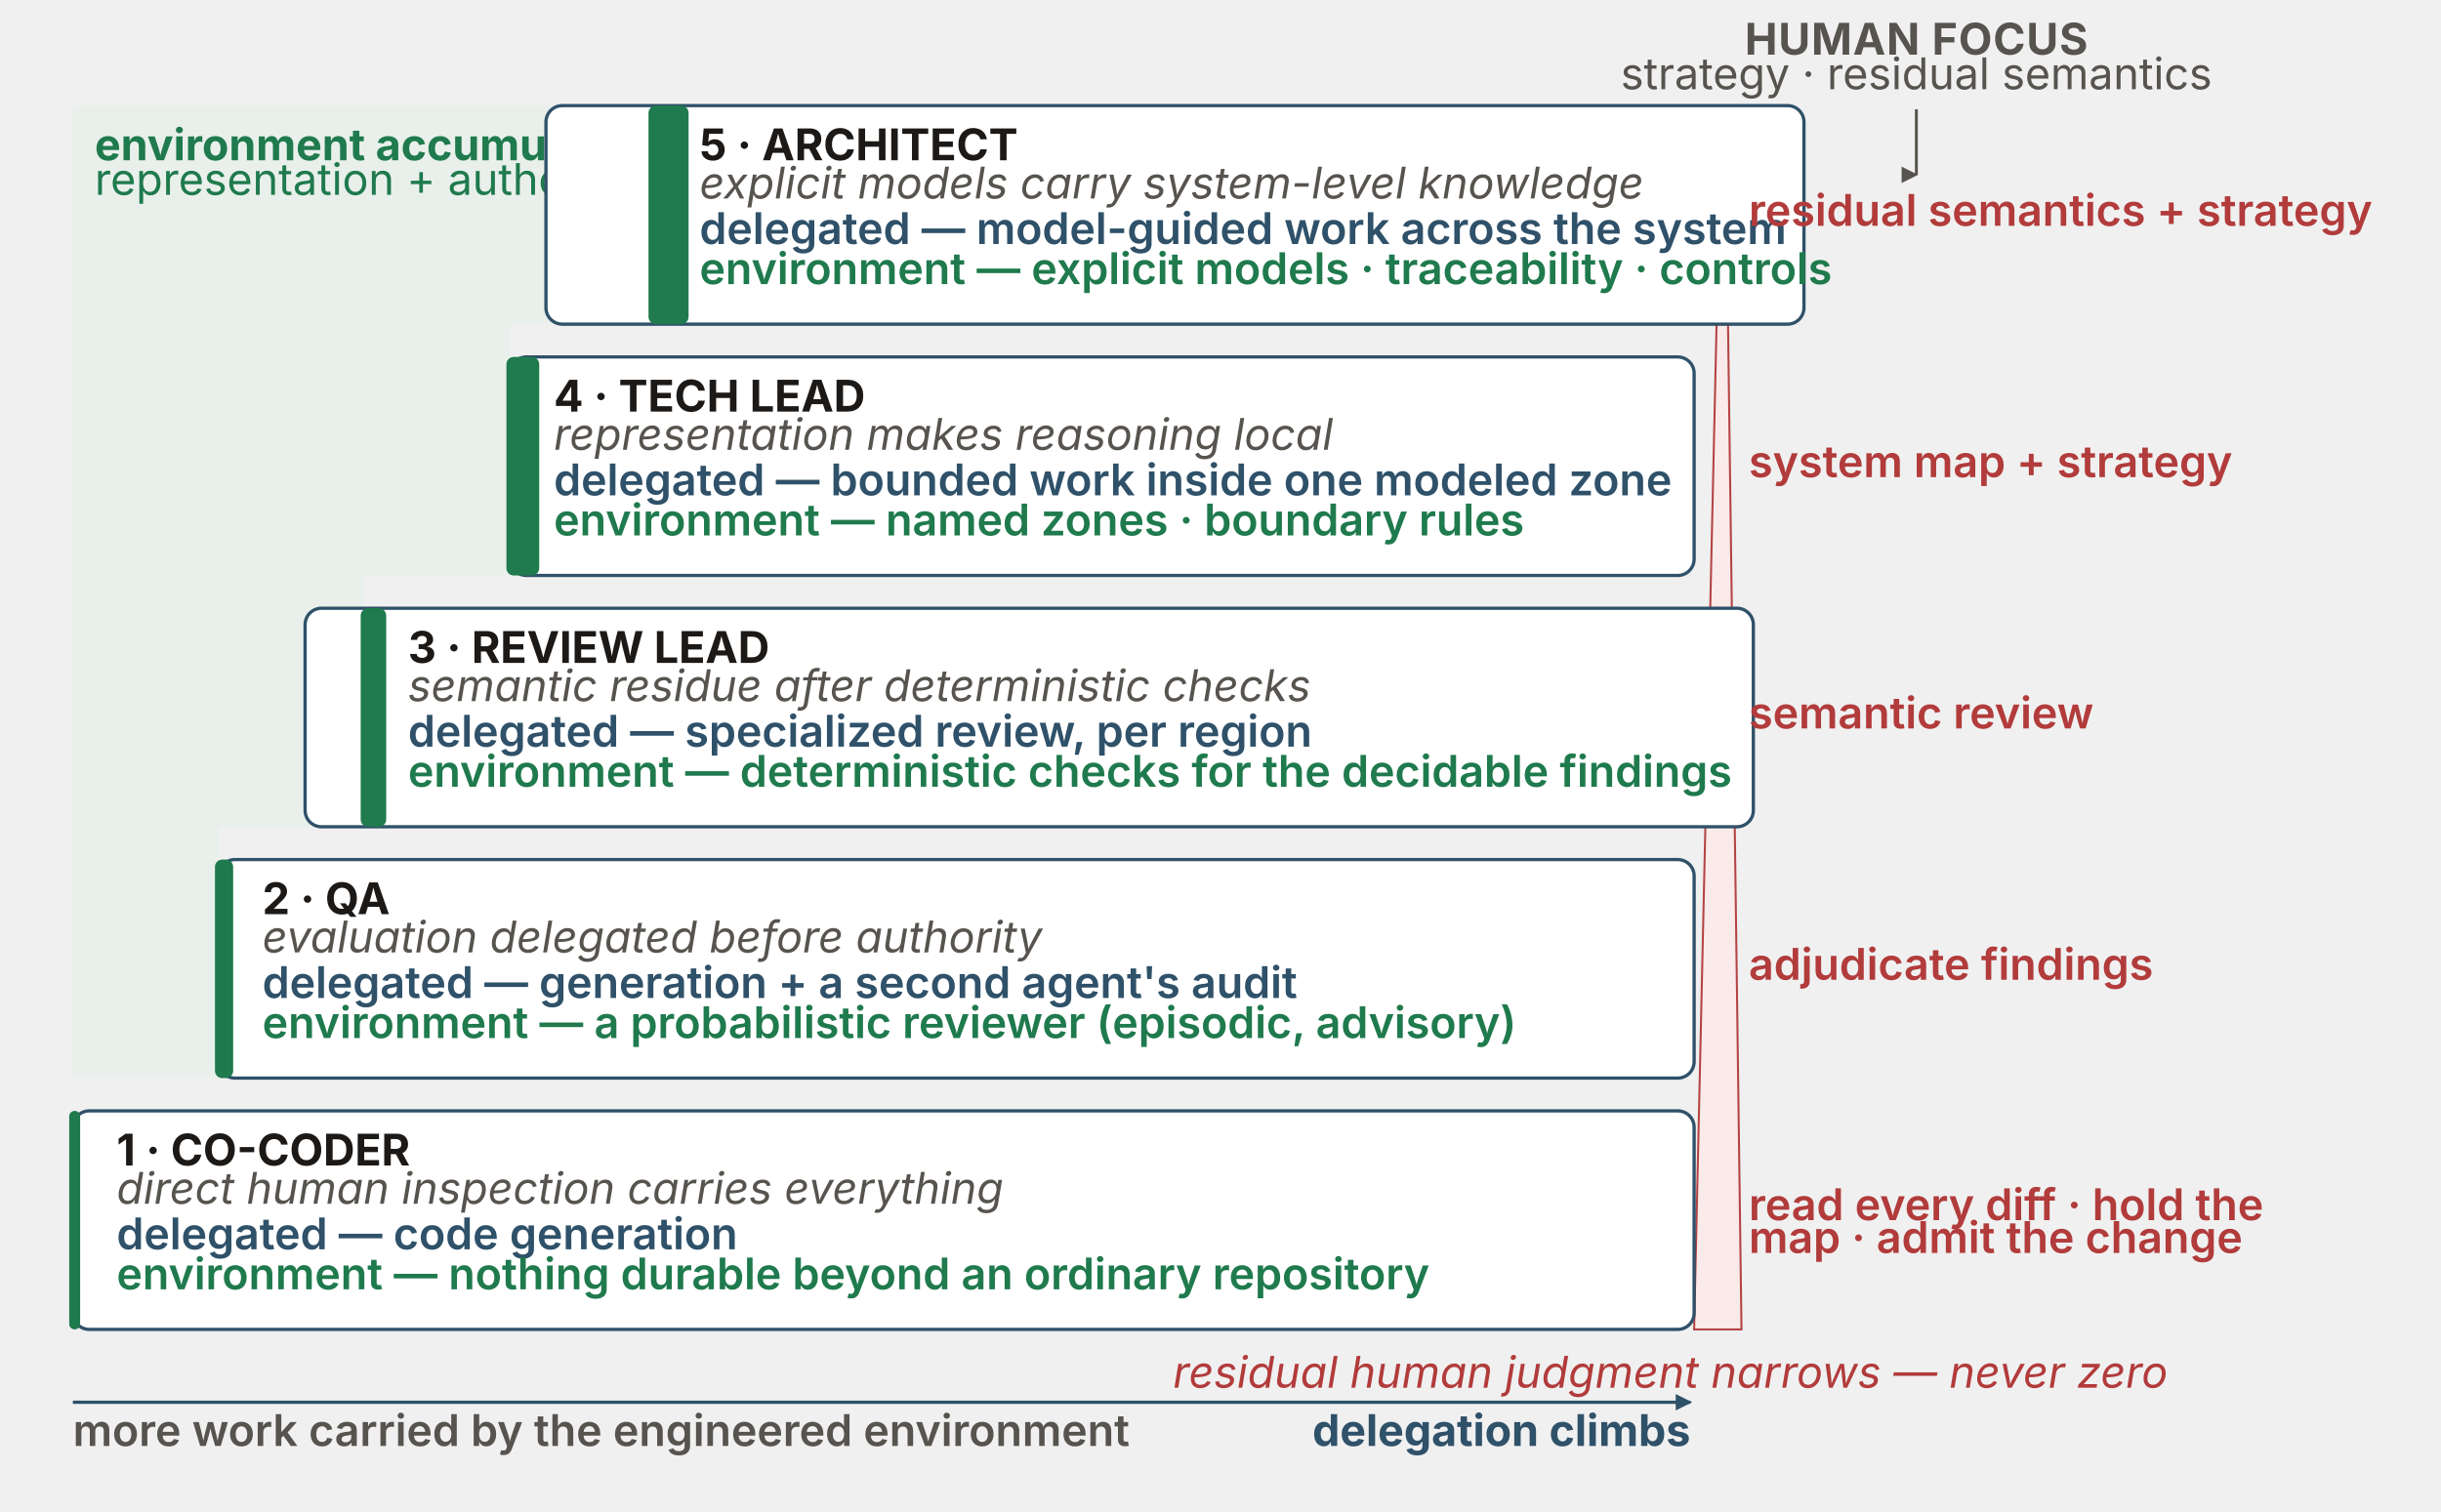
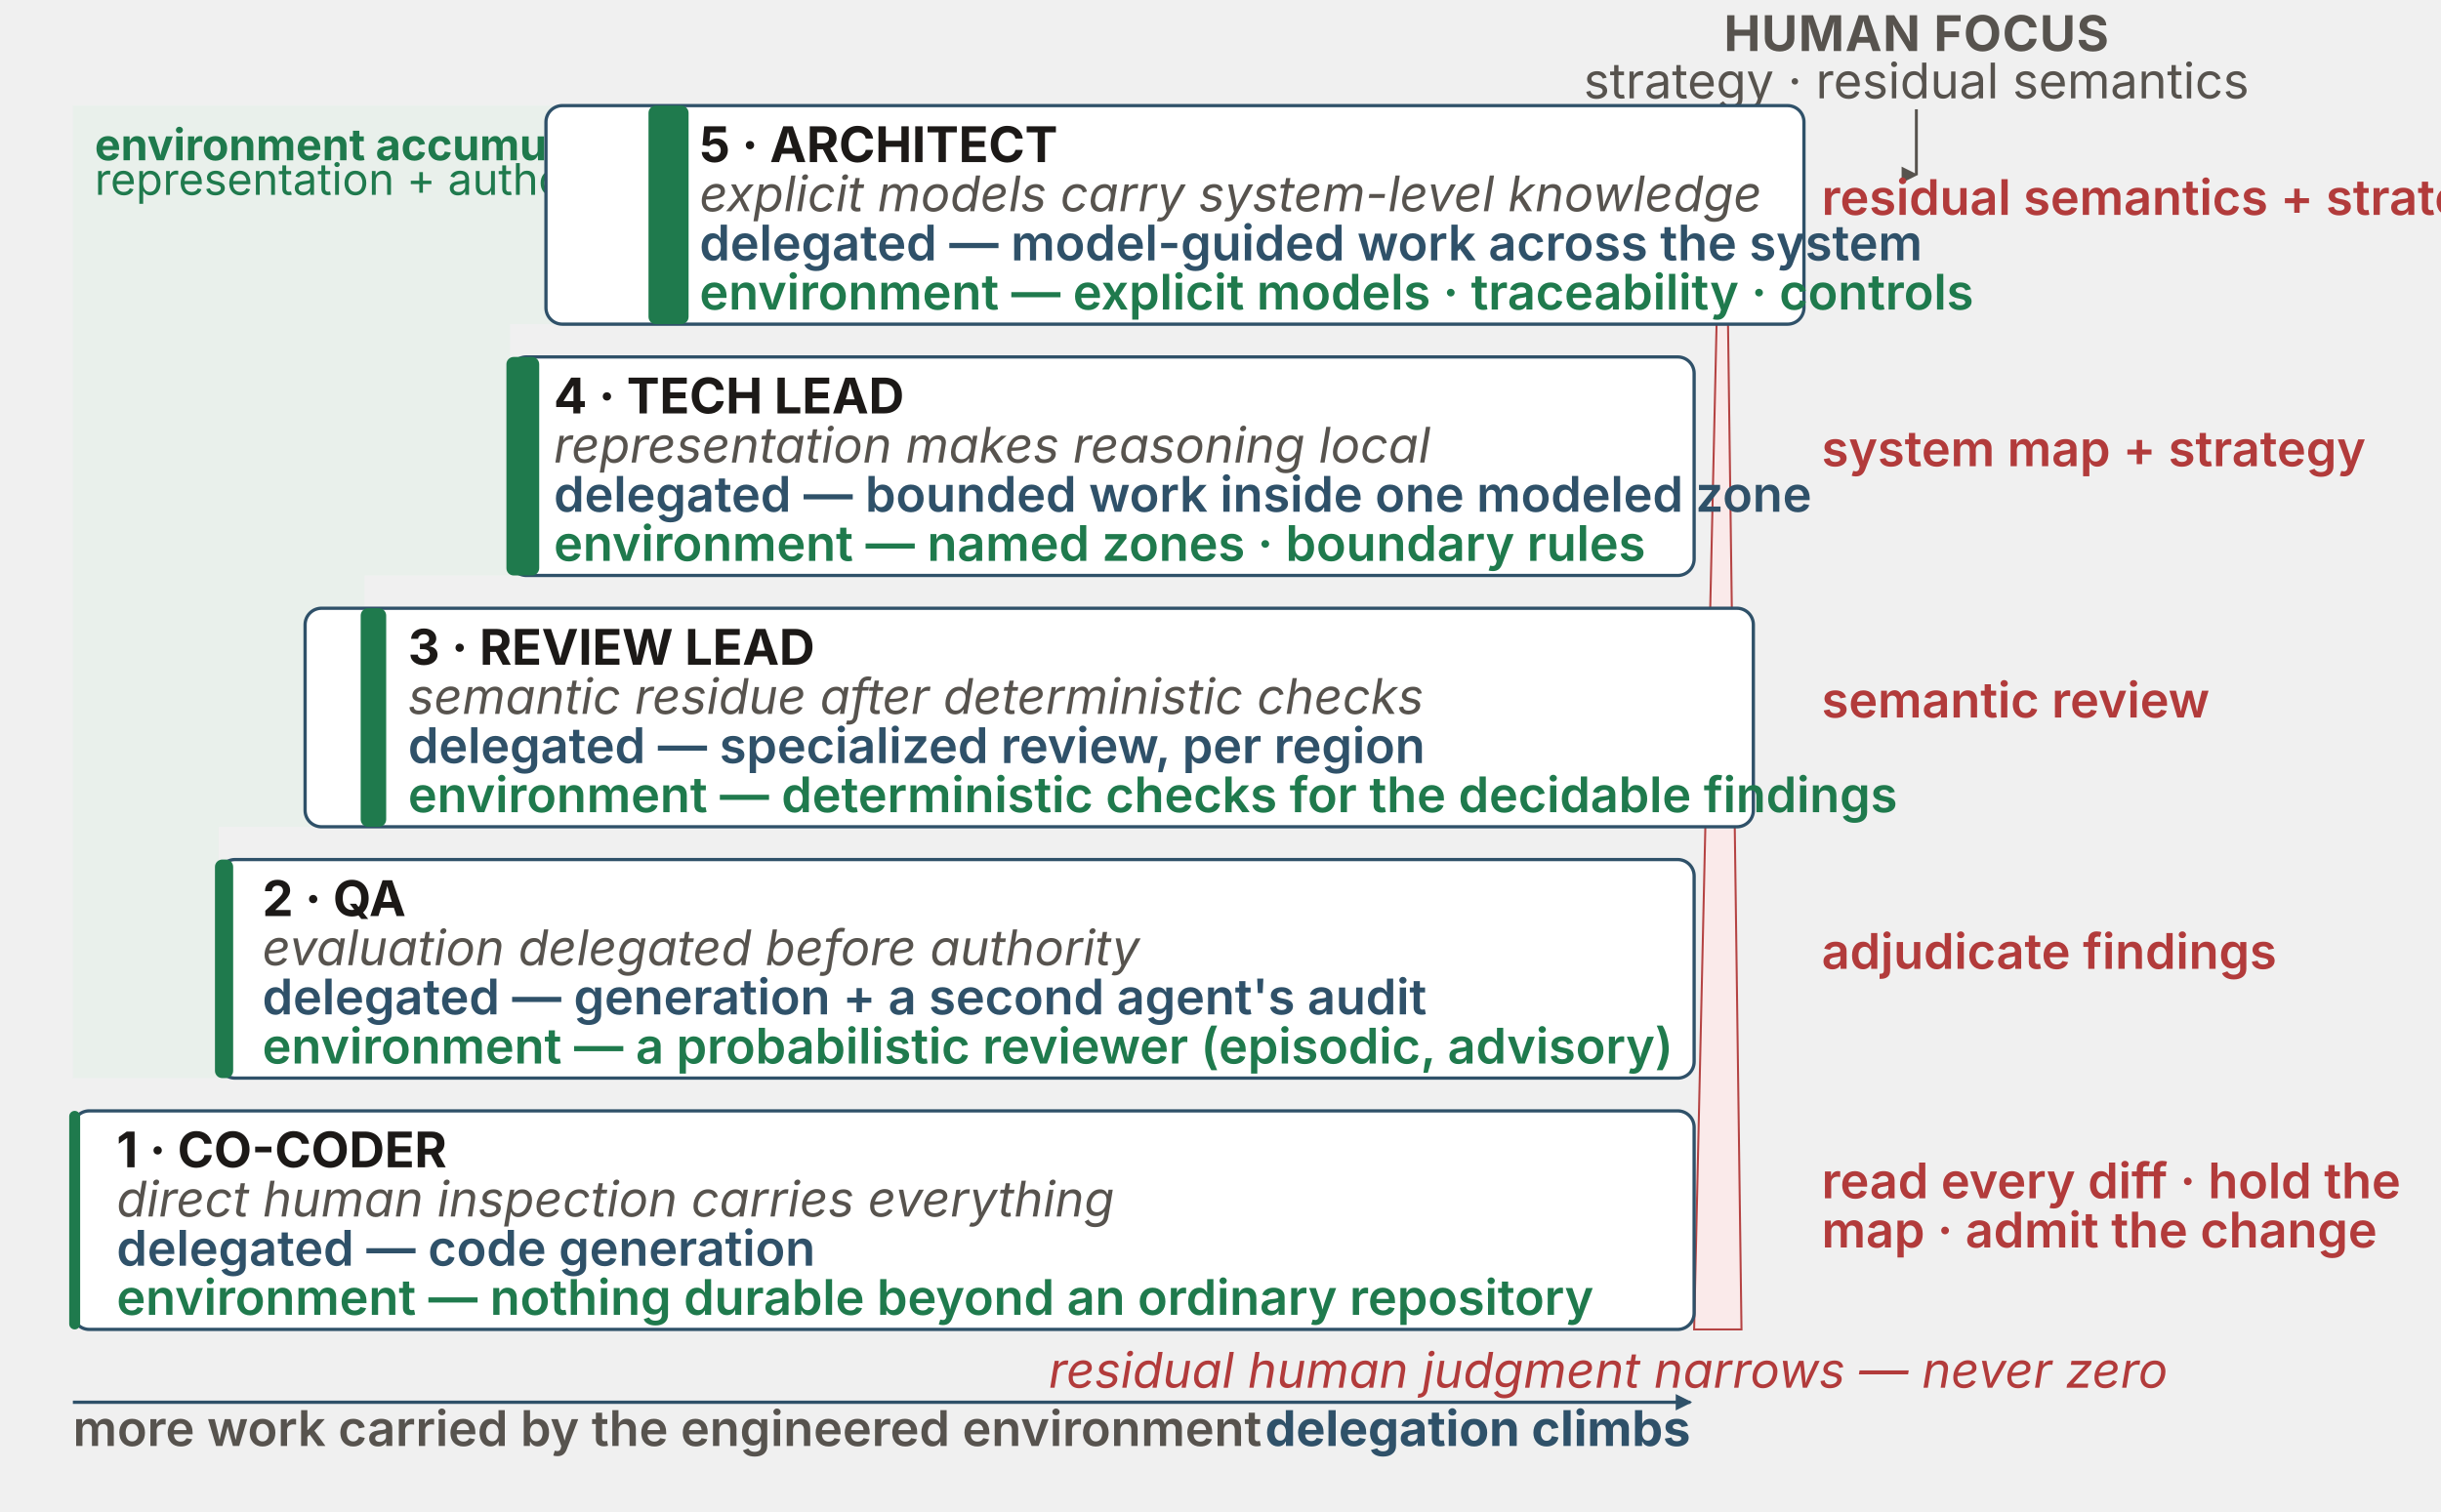
<svg xmlns="http://www.w3.org/2000/svg" viewBox="0 0 1340 830" width="1340" height="830" role="group" aria-labelledby="dsTitle dsDesc" font-family="'Source Sans 3', -apple-system, 'Segoe UI', sans-serif">
  <defs>
    <marker id="ds-up" viewBox="0 0 10 10" refX="5" refY="1" markerWidth="9" markerHeight="9" orient="auto" markerUnits="userSpaceOnUse">
      <path d="M0,10 L5,0 L10,10 z" fill="#57534e" />
    </marker>
    <marker id="ds-down" viewBox="0 0 10 10" refX="5" refY="9" markerWidth="8" markerHeight="8" orient="auto" markerUnits="userSpaceOnUse">
      <path d="M0,0 L5,10 L10,0 z" fill="#b23b3b" />
    </marker>
  </defs>
-   <text x="1052" y="30" text-anchor="middle" font-size="24" font-weight="700" fill="#57534e" letter-spacing="0.5">HUMAN FOCUS</text>
-   <text x="1052" y="49" text-anchor="middle" font-size="24" fill="#57534e">strategy · residual semantics</text>
+   <text x="1052" y="28" text-anchor="middle" font-size="27" font-weight="700" fill="#57534e" letter-spacing="0.5">HUMAN FOCUS</text>
+   <text x="1052" y="54" text-anchor="middle" font-size="27" fill="#57534e">strategy · residual semantics</text>
  <line x1="1052" y1="60" x2="1052" y2="96" stroke="#57534e" stroke-width="1.6" marker-end="url(#ds-up)" />
  <polygon points="40,58 360,58 360,178 280,178 280,316 200,316 200,454 120,454 120,592 40,592" fill="#e3f0e7" opacity="0.55" />
  <text x="52" y="88" font-size="24" font-weight="700" fill="#1f7a4d">environment accumulates</text>
  <text x="52" y="107" font-size="24" fill="#1f7a4d">representation + authority</text>
  <polygon points="930,730 956,730 947,58 945,58" fill="#fbeaea" stroke="#b23b3b" stroke-width="1.1" opacity="0.95" />
-   <text x="1190" y="762" text-anchor="end" font-size="24" font-style="italic" fill="#b23b3b">residual human judgment narrows — never zero</text>
+   <text x="1190" y="762" text-anchor="end" font-size="27" font-style="italic" fill="#b23b3b">residual human judgment narrows — never zero</text>
  <rect x="299.71" y="58" width="690.58" height="120" rx="9" fill="#ffffff" stroke="#2f5169" stroke-width="1.8" />
  <rect x="356" y="58" width="22" height="120" rx="4" fill="#1f7a4d" />
-   <text x="384" y="88" font-size="24" font-weight="700" fill="#1c1917">5 · ARCHITECT</text>
-   <text x="384" y="109" font-size="24" font-style="italic" fill="#57534e">explicit models carry system-level knowledge</text>
-   <text x="384" y="134" font-size="24" fill="#2f5169" font-weight="600">delegated — model-guided work across the system</text>
-   <text x="384" y="156" font-size="24" fill="#1f7a4d" font-weight="600">environment — explicit models · traceability · controls</text>
-   <text x="960" y="124" font-size="24" fill="#b23b3b" font-weight="600">residual semantics + strategy</text>
+   <text x="384" y="89" font-size="27" font-weight="700" fill="#1c1917">5 · ARCHITECT</text>
+   <text x="384" y="116" font-size="27" font-style="italic" fill="#57534e">explicit models carry system-level knowledge</text>
+   <text x="384" y="143" font-size="27" fill="#2f5169" font-weight="600">delegated — model-guided work across the system</text>
+   <text x="384" y="170" font-size="27" fill="#1f7a4d" font-weight="600">environment — explicit models · traceability · controls</text>
+   <text x="1000" y="118" font-size="27" fill="#b23b3b" font-weight="600">residual semantics + strategy</text>
  <rect x="280" y="196" width="650" height="120" rx="9" fill="#ffffff" stroke="#2f5169" stroke-width="1.8" />
  <rect x="278" y="196" width="18" height="120" rx="4" fill="#1f7a4d" />
-   <text x="304" y="226" font-size="24" font-weight="700" fill="#1c1917">4 · TECH LEAD</text>
-   <text x="304" y="247" font-size="24" font-style="italic" fill="#57534e">representation makes reasoning local</text>
-   <text x="304" y="272" font-size="24" fill="#2f5169" font-weight="600">delegated — bounded work inside one modeled zone</text>
-   <text x="304" y="294" font-size="24" fill="#1f7a4d" font-weight="600">environment — named zones · boundary rules</text>
-   <text x="960" y="262" font-size="24" fill="#b23b3b" font-weight="600">system map + strategy</text>
+   <text x="304" y="227" font-size="27" font-weight="700" fill="#1c1917">4 · TECH LEAD</text>
+   <text x="304" y="254" font-size="27" font-style="italic" fill="#57534e">representation makes reasoning local</text>
+   <text x="304" y="281" font-size="27" fill="#2f5169" font-weight="600">delegated — bounded work inside one modeled zone</text>
+   <text x="304" y="308" font-size="27" fill="#1f7a4d" font-weight="600">environment — named zones · boundary rules</text>
+   <text x="1000" y="256" font-size="27" fill="#b23b3b" font-weight="600">system map + strategy</text>
  <rect x="167.49" y="334" width="795.02" height="120" rx="9" fill="#ffffff" stroke="#2f5169" stroke-width="1.8" />
  <rect x="198" y="334" width="14" height="120" rx="4" fill="#1f7a4d" />
-   <text x="224" y="364" font-size="24" font-weight="700" fill="#1c1917">3 · REVIEW LEAD</text>
-   <text x="224" y="385" font-size="24" font-style="italic" fill="#57534e">semantic residue after deterministic checks</text>
-   <text x="224" y="410" font-size="24" fill="#2f5169" font-weight="600">delegated — specialized review, per region</text>
-   <text x="224" y="432" font-size="24" fill="#1f7a4d" font-weight="600">environment — deterministic checks for the decidable findings</text>
-   <text x="960" y="400" font-size="24" fill="#b23b3b" font-weight="600">semantic review</text>
+   <text x="224" y="365" font-size="27" font-weight="700" fill="#1c1917">3 · REVIEW LEAD</text>
+   <text x="224" y="392" font-size="27" font-style="italic" fill="#57534e">semantic residue after deterministic checks</text>
+   <text x="224" y="419" font-size="27" fill="#2f5169" font-weight="600">delegated — specialized review, per region</text>
+   <text x="224" y="446" font-size="27" fill="#1f7a4d" font-weight="600">environment — deterministic checks for the decidable findings</text>
+   <text x="1000" y="394" font-size="27" fill="#b23b3b" font-weight="600">semantic review</text>
  <rect x="120" y="472" width="810" height="120" rx="9" fill="#ffffff" stroke="#2f5169" stroke-width="1.8" />
  <rect x="118" y="472" width="10" height="120" rx="4" fill="#1f7a4d" />
-   <text x="144" y="502" font-size="24" font-weight="700" fill="#1c1917">2 · QA</text>
-   <text x="144" y="523" font-size="24" font-style="italic" fill="#57534e">evaluation delegated before authority</text>
-   <text x="144" y="548" font-size="24" fill="#2f5169" font-weight="600">delegated — generation + a second agent's audit</text>
-   <text x="144" y="570" font-size="24" fill="#1f7a4d" font-weight="600">environment — a probabilistic reviewer (episodic, advisory)</text>
-   <text x="960" y="538" font-size="24" fill="#b23b3b" font-weight="600">adjudicate findings</text>
+   <text x="144" y="503" font-size="27" font-weight="700" fill="#1c1917">2 · QA</text>
+   <text x="144" y="530" font-size="27" font-style="italic" fill="#57534e">evaluation delegated before authority</text>
+   <text x="144" y="557" font-size="27" fill="#2f5169" font-weight="600">delegated — generation + a second agent's audit</text>
+   <text x="144" y="584" font-size="27" fill="#1f7a4d" font-weight="600">environment — a probabilistic reviewer (episodic, advisory)</text>
+   <text x="1000" y="532" font-size="27" fill="#b23b3b" font-weight="600">adjudicate findings</text>
  <rect x="40" y="610" width="890" height="120" rx="9" fill="#ffffff" stroke="#2f5169" stroke-width="1.8" />
  <rect x="38" y="610" width="6" height="120" rx="3" fill="#1f7a4d" />
-   <text x="64" y="640" font-size="24" font-weight="700" fill="#1c1917">1 · CO-CODER</text>
-   <text x="64" y="661" font-size="24" font-style="italic" fill="#57534e">direct human inspection carries everything</text>
-   <text x="64" y="686" font-size="24" fill="#2f5169" font-weight="600">delegated — code generation</text>
-   <text x="64" y="708" font-size="24" fill="#1f7a4d" font-weight="600">environment — nothing durable beyond an ordinary repository</text>
-   <text x="960" y="670" font-size="24" fill="#b23b3b" font-weight="600">read every diff · hold the</text>
-   <text x="960" y="688" font-size="24" fill="#b23b3b" font-weight="600">map · admit the change</text>
+   <text x="64" y="641" font-size="27" font-weight="700" fill="#1c1917">1 · CO-CODER</text>
+   <text x="64" y="668" font-size="27" font-style="italic" fill="#57534e">direct human inspection carries everything</text>
+   <text x="64" y="695" font-size="27" fill="#2f5169" font-weight="600">delegated — code generation</text>
+   <text x="64" y="722" font-size="27" fill="#1f7a4d" font-weight="600">environment — nothing durable beyond an ordinary repository</text>
+   <text x="1000" y="658" font-size="27" fill="#b23b3b" font-weight="600">read every diff · hold the</text>
+   <text x="1000" y="685" font-size="27" fill="#b23b3b" font-weight="600">map · admit the change</text>
  <marker id="ds-right" viewBox="0 0 10 10" refX="9" refY="5" markerWidth="9" markerHeight="9" orient="auto" markerUnits="userSpaceOnUse">
    <path d="M0,0 L10,5 L0,10 z" fill="#2f5169" />
  </marker>
  <line x1="40" y1="770" x2="928" y2="770" stroke="#2f5169" stroke-width="1.8" marker-end="url(#ds-right)" />
-   <text x="40" y="794" font-size="24" font-weight="600" fill="#57534e">more work carried by the engineered environment</text>
-   <text x="928" y="794" text-anchor="end" font-size="24" font-weight="700" fill="#2f5169">delegation climbs</text>
+   <text x="40" y="794" font-size="27" font-weight="600" fill="#57534e">more work carried by the engineered environment</text>
+   <text x="928" y="794" text-anchor="end" font-size="27" font-weight="700" fill="#2f5169">delegation climbs</text>
</svg>
